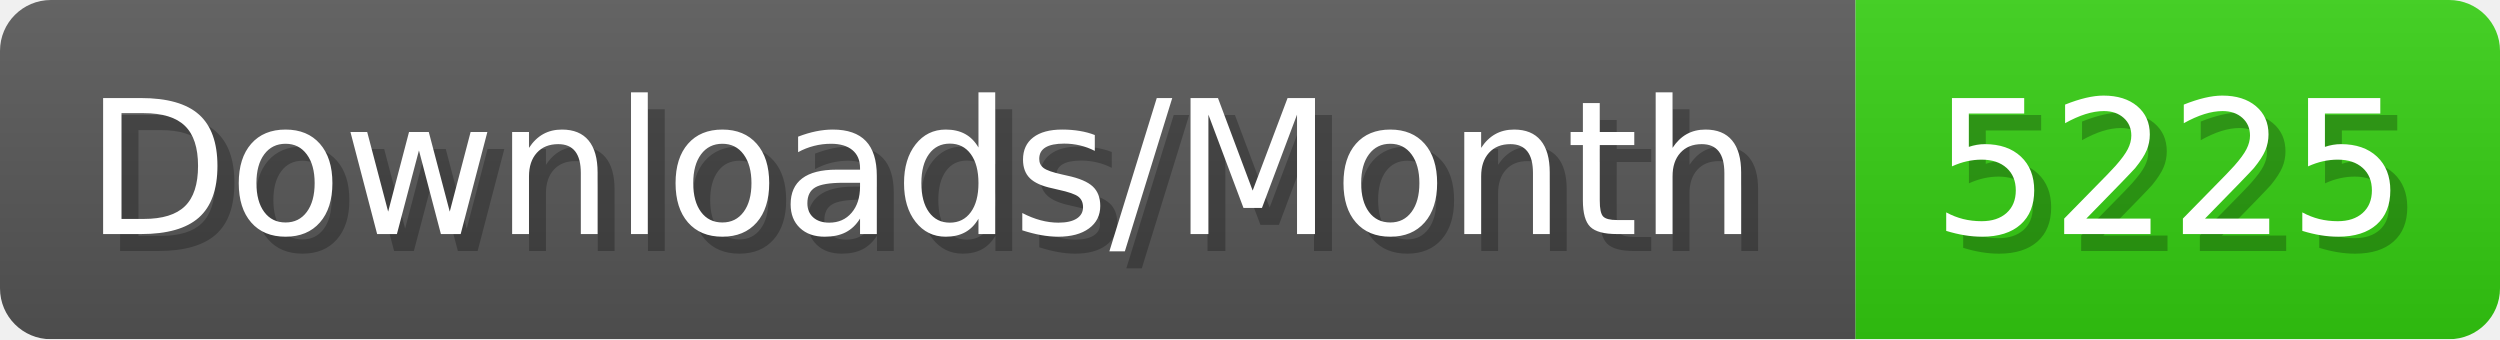
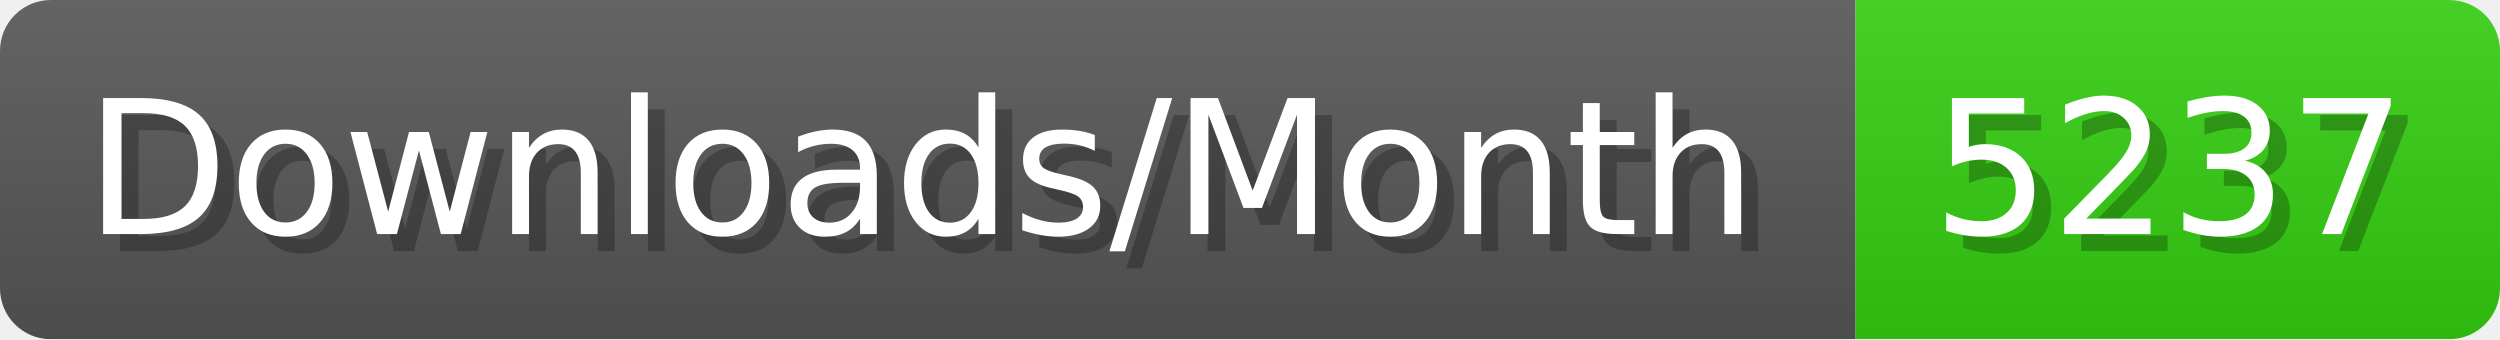
- <svg xmlns="http://www.w3.org/2000/svg" width="147.4" height="20" viewBox="0 0 1474 200" role="img" aria-label="Downloads/Month: 5225">
+ <svg xmlns="http://www.w3.org/2000/svg" width="147.4" height="20" viewBox="0 0 1474 200" role="img" aria-label="Downloads/Month: 5237">
  <linearGradient id="YlXUI" x2="0" y2="100%">
    <stop offset="0" stop-opacity=".1" stop-color="#EEE" />
    <stop offset="1" stop-opacity=".1" />
  </linearGradient>
  <mask id="JHhop">
    <rect width="1474" height="200" rx="30" fill="#FFF" />
  </mask>
  <g mask="url(#JHhop)">
    <rect width="1094" height="200" fill="#555" />
    <rect width="380" height="200" fill="#3C1" x="1094" />
    <rect width="1474" height="200" fill="url(#YlXUI)" />
  </g>
  <g aria-hidden="true" fill="#fff" text-anchor="start" font-family="Verdana,DejaVu Sans,sans-serif" font-size="110">
    <text x="60" y="148" textLength="994" fill="#000" opacity="0.25">Downloads/Month</text>
    <text x="50" y="138" textLength="994">Downloads/Month</text>
-     <text x="1149" y="148" textLength="280" fill="#000" opacity="0.25">5225</text>
-     <text x="1139" y="138" textLength="280">5225</text>
+     <text x="1149" y="148" textLength="280" fill="#000" opacity="0.25">5237</text>
+     <text x="1139" y="138" textLength="280">5237</text>
  </g>
</svg>
